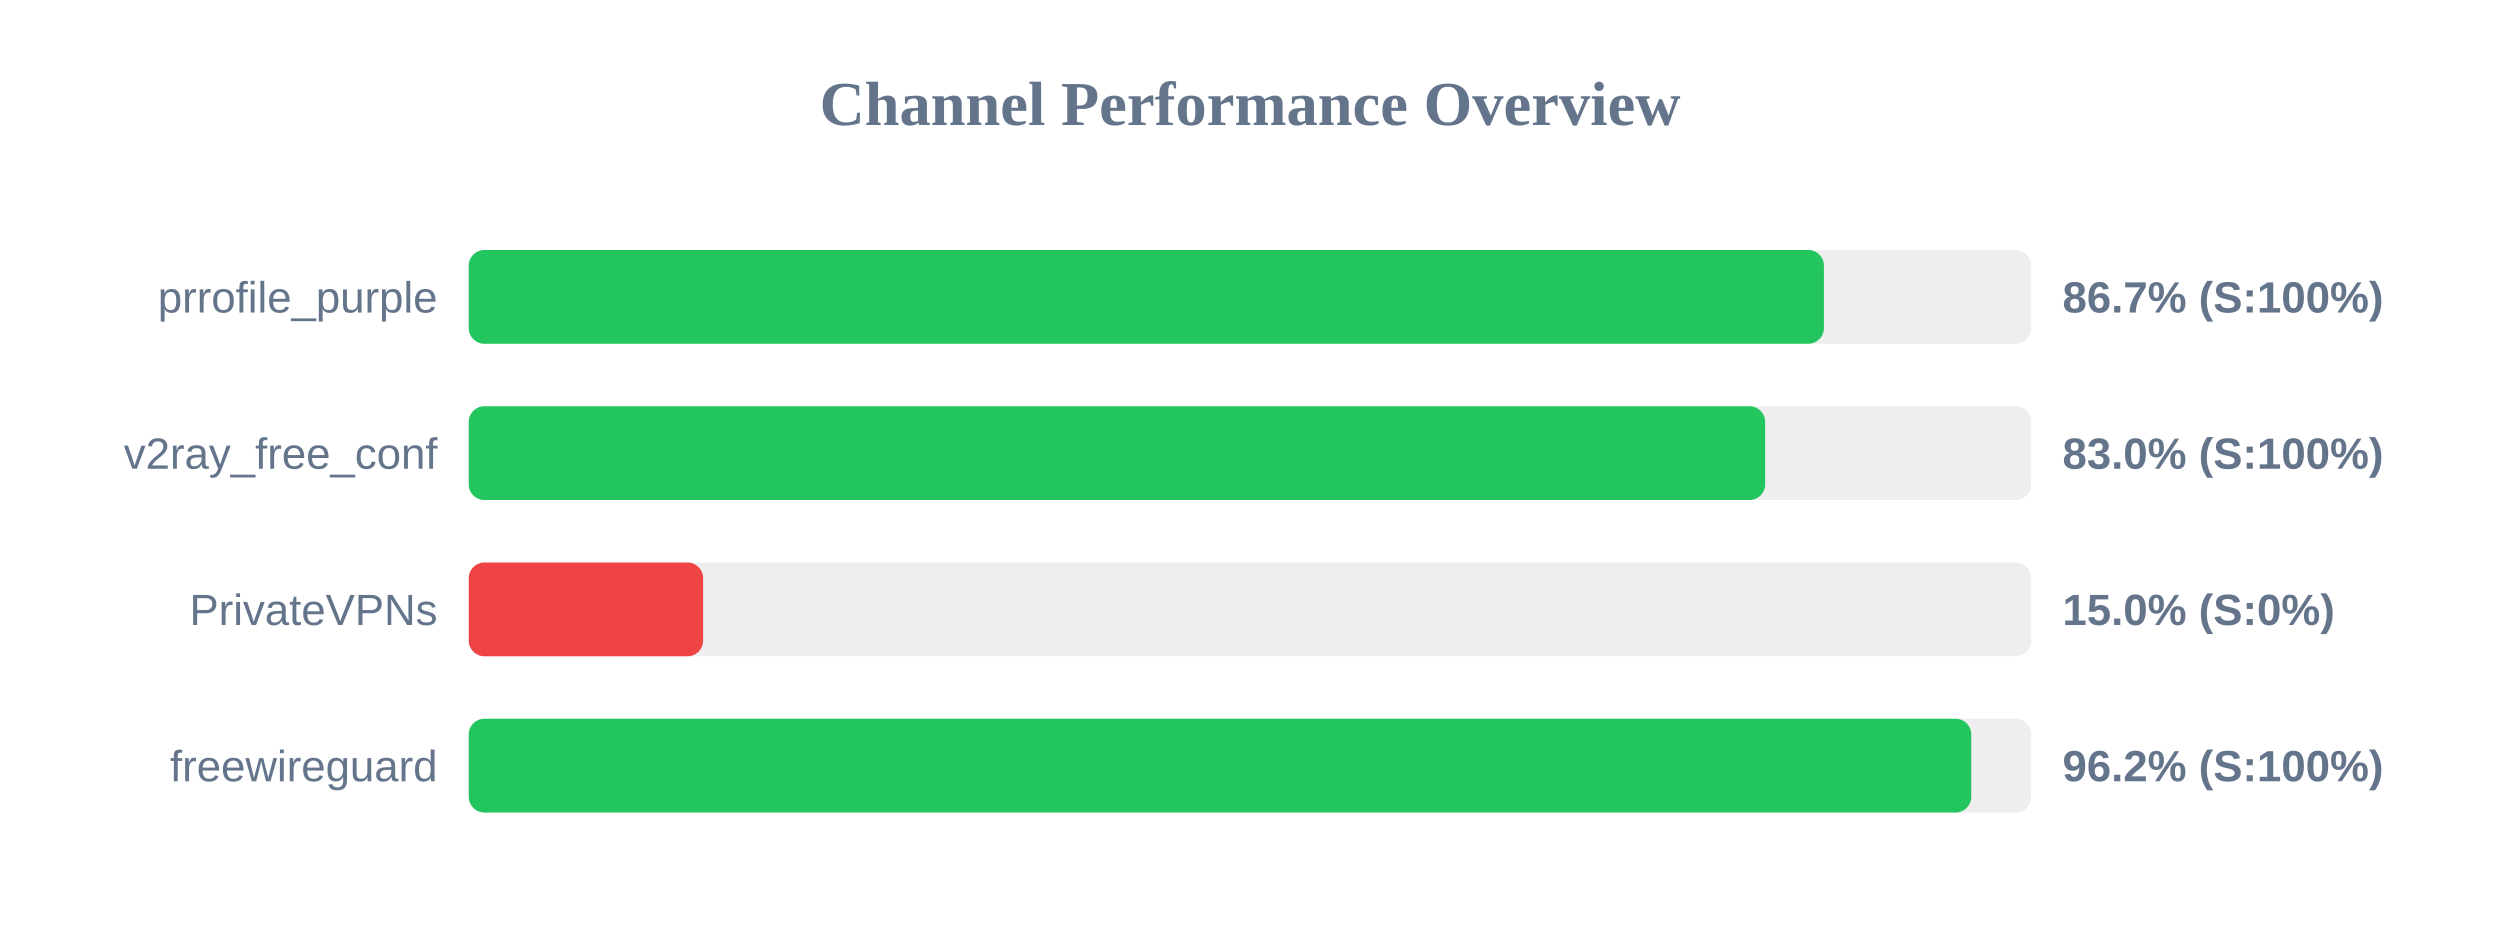
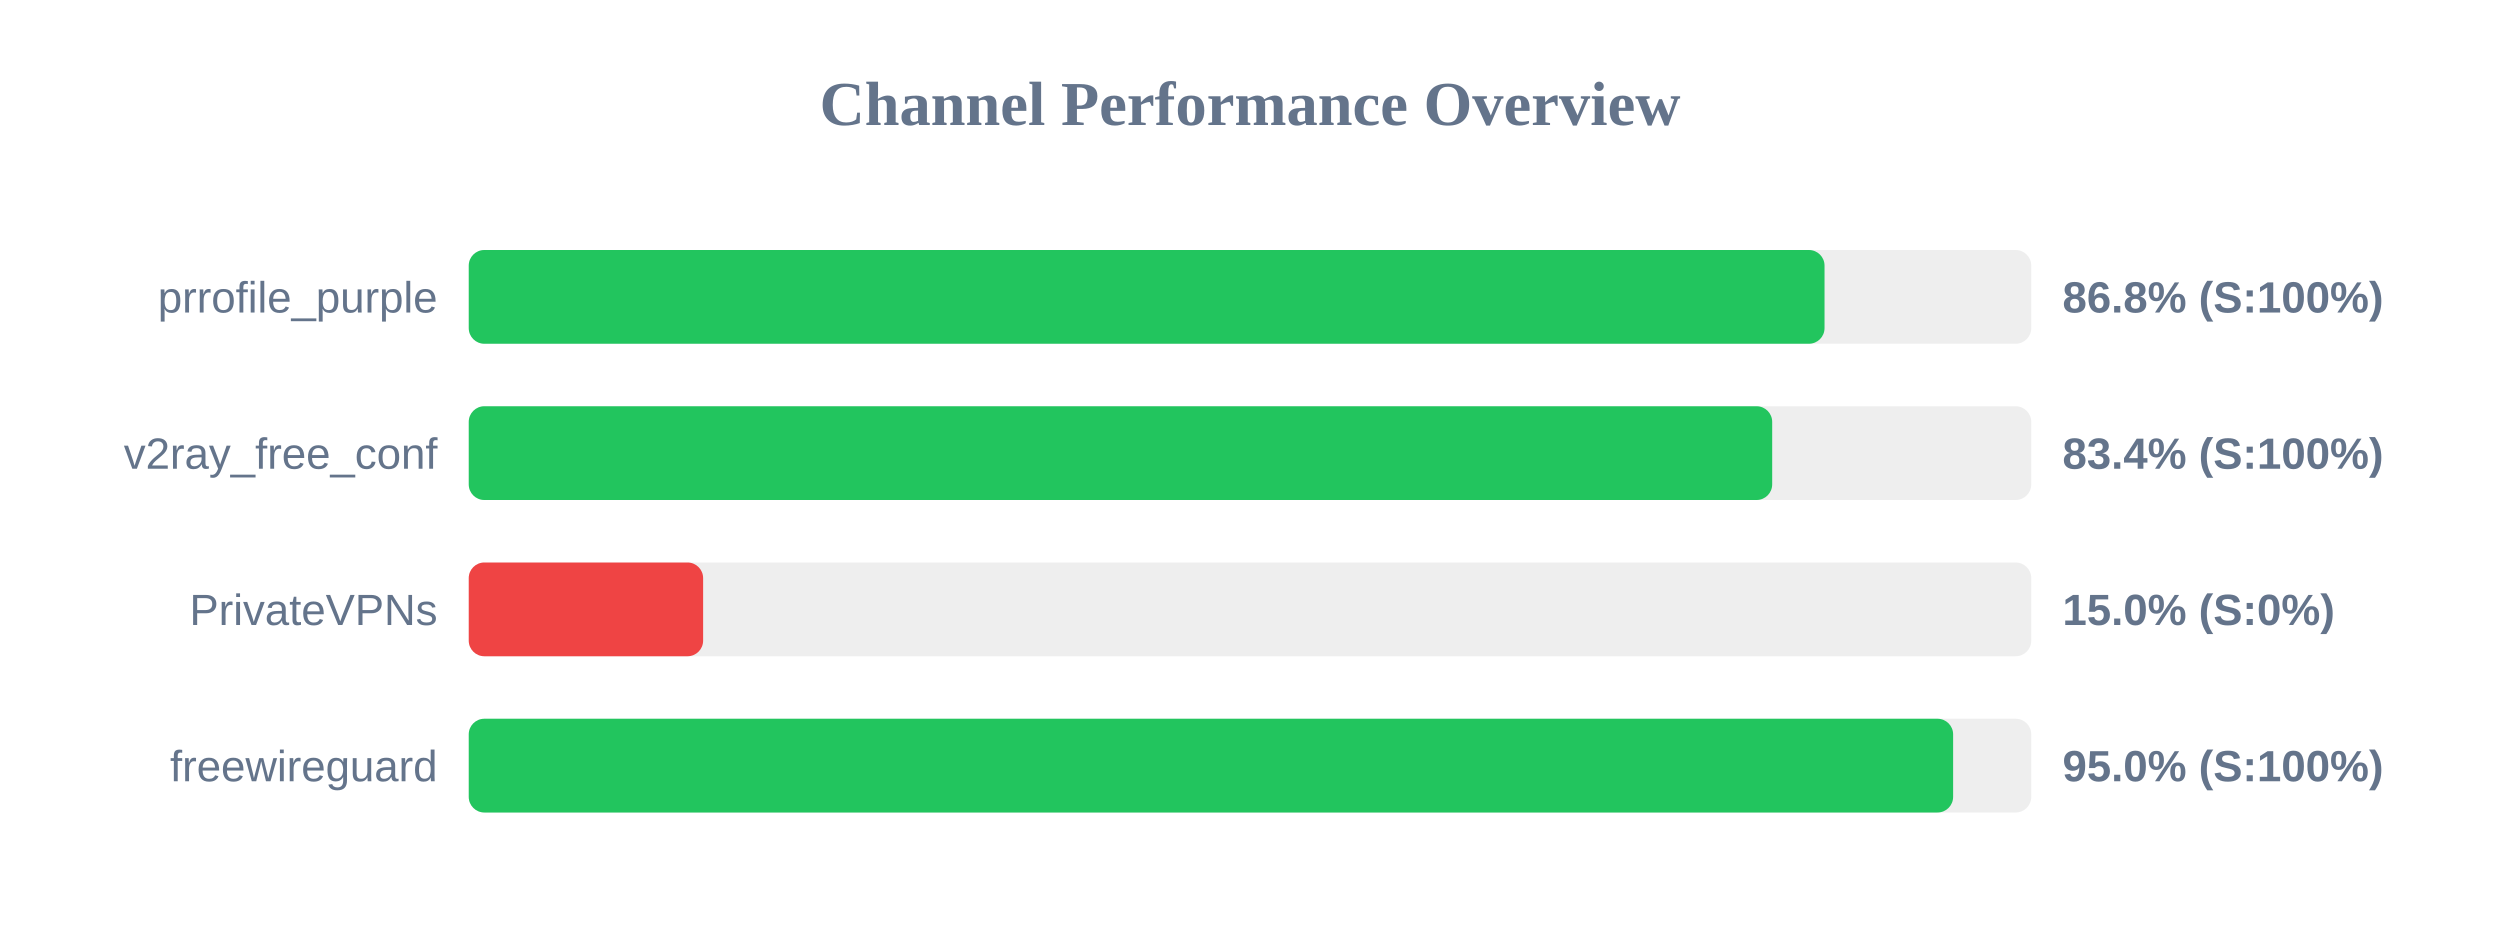
<svg xmlns="http://www.w3.org/2000/svg" width="800" height="300" version="1.1">
  <style>
        .row { font: 14px Arial; fill: #64748b; }
        .score { font: bold 14px Arial; fill: #64748b; }
    </style>
  <text x="400" y="40" text-anchor="middle" font-size="20px" font-weight="bold" fill="#64748b">Channel Performance Overview</text>
  <rect x="150" y="80" width="500" height="30" fill="#eee" rx="5" />
-   <rect x="150" y="80" width="433.65" height="30" fill="#22c55e" rx="5" />
+   <rect x="150" y="80" width="433.85" height="30" fill="#22c55e" rx="5" />
  <text x="140" y="100" text-anchor="end" class="row">prrofile_purple</text>
-   <text x="660" y="100" text-anchor="start" class="score">86.7% (S:100%)</text>
+   <text x="660" y="100" text-anchor="start" class="score">86.8% (S:100%)</text>
  <rect x="150" y="130" width="500" height="30" fill="#eee" rx="5" />
-   <rect x="150" y="130" width="414.85" height="30" fill="#22c55e" rx="5" />
+   <rect x="150" y="130" width="417.1" height="30" fill="#22c55e" rx="5" />
  <text x="140" y="150" text-anchor="end" class="row">v2ray_free_conf</text>
-   <text x="660" y="150" text-anchor="start" class="score">83.0% (S:100%)</text>
+   <text x="660" y="150" text-anchor="start" class="score">83.4% (S:100%)</text>
  <rect x="150" y="180" width="500" height="30" fill="#eee" rx="5" />
  <rect x="150" y="180" width="75.0" height="30" fill="#ef4444" rx="5" />
  <text x="140" y="200" text-anchor="end" class="row">PrivateVPNs</text>
  <text x="660" y="200" text-anchor="start" class="score">15.0% (S:0%)</text>
  <rect x="150" y="230" width="500" height="30" fill="#eee" rx="5" />
-   <rect x="150" y="230" width="480.8" height="30" fill="#22c55e" rx="5" />
+   <rect x="150" y="230" width="475.0" height="30" fill="#22c55e" rx="5" />
  <text x="140" y="250" text-anchor="end" class="row">freewireguard</text>
-   <text x="660" y="250" text-anchor="start" class="score">96.2% (S:100%)</text>
+   <text x="660" y="250" text-anchor="start" class="score">95.0% (S:100%)</text>
</svg>
